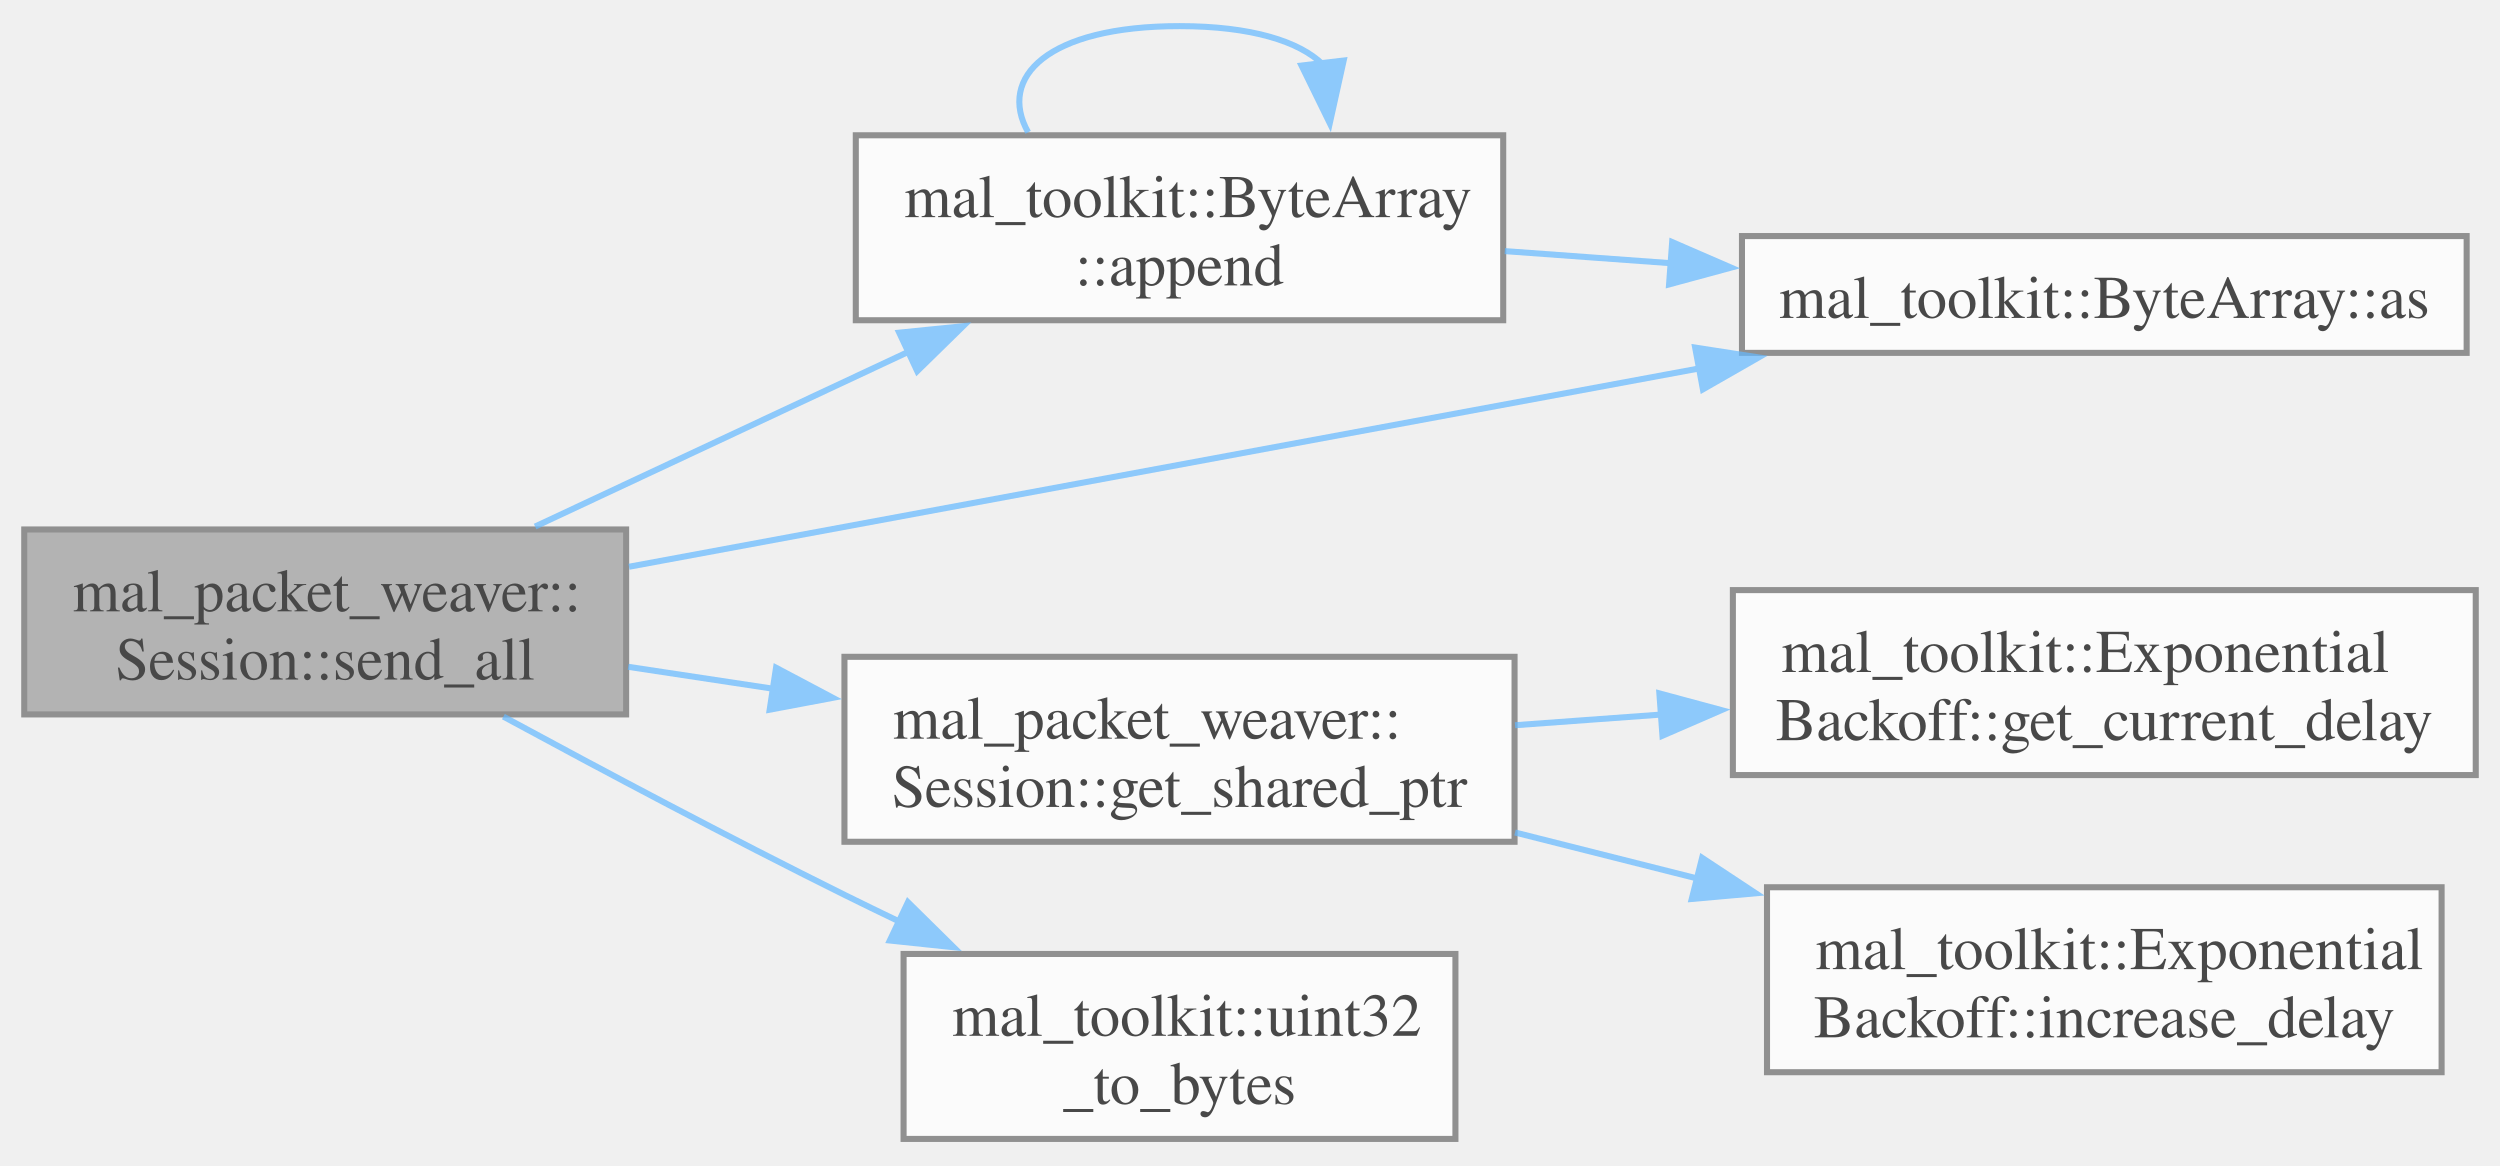
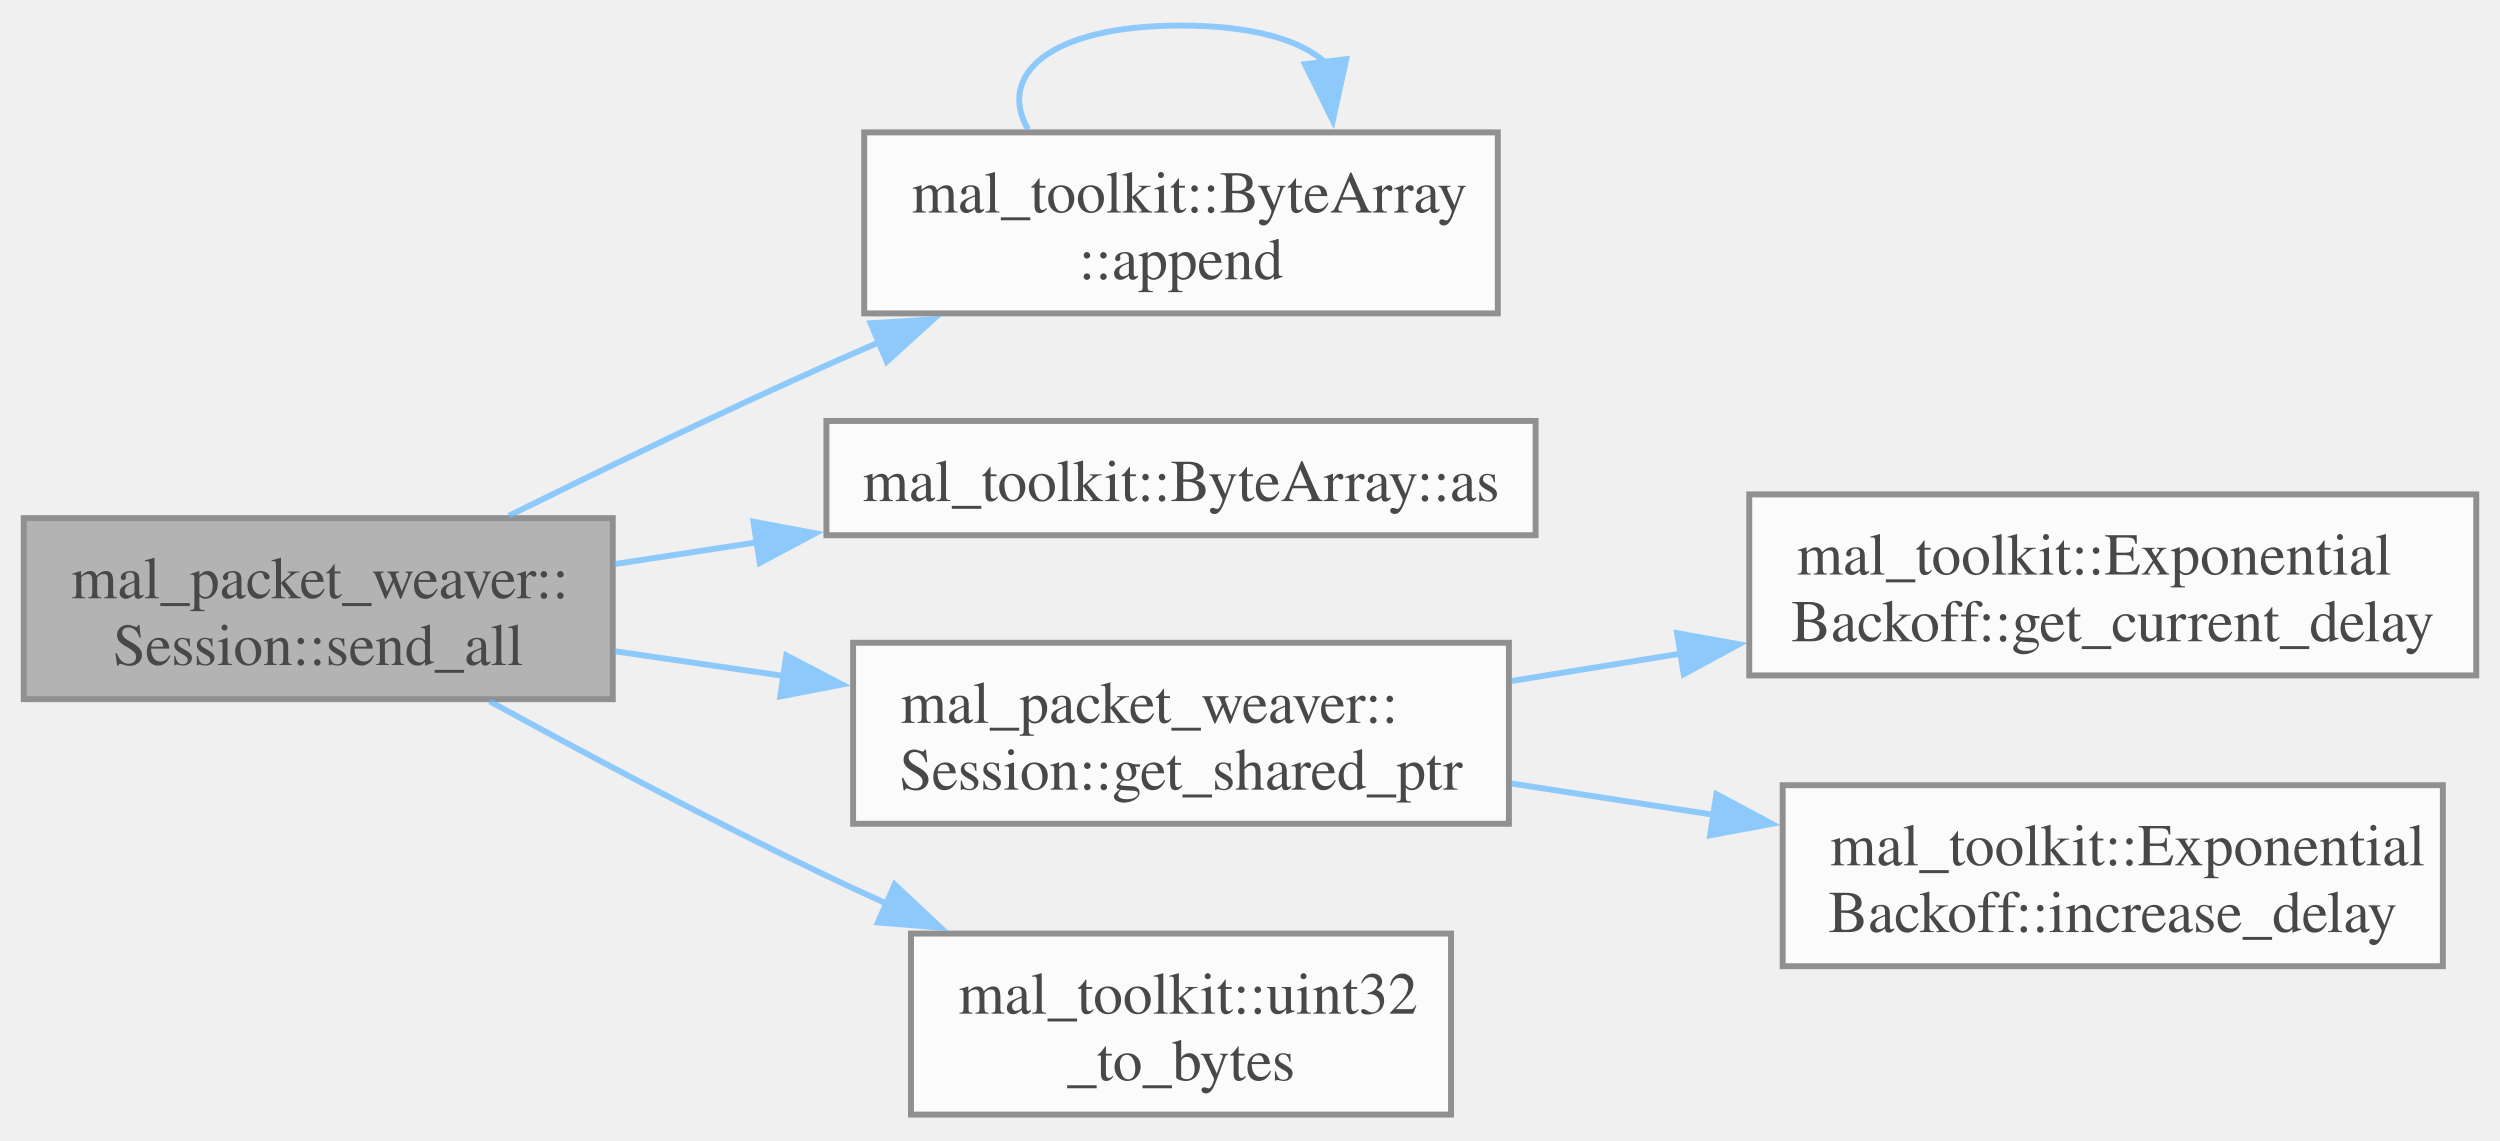
- <svg xmlns="http://www.w3.org/2000/svg" xmlns:xlink="http://www.w3.org/1999/xlink" width="412pt" height="192pt" viewBox="0.00 0.00 412.25 191.50">
+ <svg xmlns="http://www.w3.org/2000/svg" xmlns:xlink="http://www.w3.org/1999/xlink" width="421pt" height="192pt" viewBox="0.00 0.00 421.25 191.50">
  <svg id="main" version="1.1" xml:space="preserve">
    <style type="text/css">
.node, .edge {opacity: 0.7;}
.node.selected, .edge.selected {opacity: 1;}
.edge:hover path { stroke: red; }
.edge:hover polygon { stroke: red; fill: red; }
</style>
    <svg id="graph" class="graph">
      <g id="graph0" class="graph" transform="scale(1 1) rotate(0) translate(4 187.5)">
        <g id="Node000001" class="node">
          <g id="a_Node000001">
            <a xlink:title="Asynchronously sends all packets in the queue through the network.">
              <polygon fill="#999999" stroke="#666666" points="99.25,-100.5 0,-100.5 0,-70 99.25,-70 99.25,-100.5" />
              <text text-anchor="start" x="8" y="-87" font-family="Times,serif" font-size="10.00">mal_packet_weaver::</text>
              <text text-anchor="middle" x="49.62" y="-75.75" font-family="Times,serif" font-size="10.00">Session::send_all</text>
            </a>
          </g>
        </g>
        <g id="Node000002" class="node">
          <g id="a_Node000002">
            <a xlink:href="../../d8/d99/structmal__toolkit_1_1_byte_array.html#aeee7ab5aa07bb08377a74f42375b59c8" target="_top" xlink:title="Append multiple data sources to the byte array.">
-               <polygon fill="white" stroke="#666666" points="243.88,-165.5 137.12,-165.5 137.12,-135 243.88,-135 243.88,-165.5" />
-               <text text-anchor="start" x="145.12" y="-152" font-family="Times,serif" font-size="10.00">mal_toolkit::ByteArray</text>
-               <text text-anchor="middle" x="190.5" y="-140.75" font-family="Times,serif" font-size="10.00">::append</text>
+               <polygon fill="white" stroke="#666666" points="248.38,-165.5 141.62,-165.5 141.62,-135 248.38,-135 248.38,-165.5" />
+               <text text-anchor="start" x="149.62" y="-152" font-family="Times,serif" font-size="10.00">mal_toolkit::ByteArray</text>
+               <text text-anchor="middle" x="195" y="-140.75" font-family="Times,serif" font-size="10.00">::append</text>
            </a>
          </g>
        </g>
        <g id="edge1_Node000001_Node000002" class="edge">
          <g id="a_edge1_Node000001_Node000002">
            <a xlink:title=" ">
-               <path fill="none" stroke="#63b8ff" d="M84.24,-100.98C102.75,-109.65 125.93,-120.5 145.83,-129.81" />
-               <polygon fill="#63b8ff" stroke="#63b8ff" points="144.28,-132.95 154.82,-134.02 147.25,-126.61 144.28,-132.95" />
+               <path fill="none" stroke="#63b8ff" d="M81.75,-100.91C97.65,-108.76 117.36,-118.27 135.25,-126.25 138.17,-127.55 141.19,-128.87 144.24,-130.18" />
+               <polygon fill="#63b8ff" stroke="#63b8ff" points="142.7,-133.33 153.27,-134 145.42,-126.88 142.7,-133.33" />
            </a>
          </g>
        </g>
        <g id="Node000003" class="node">
          <g id="a_Node000003">
            <a xlink:href="../../d8/d99/structmal__toolkit_1_1_byte_array.html#ab23437254557962a474e4ba7c5e25fe4" target="_top" xlink:title="Convert the ByteArray to a typed pointer.">
-               <polygon fill="white" stroke="#666666" points="402.75,-148.88 283.25,-148.88 283.25,-129.62 402.75,-129.62 402.75,-148.88" />
-               <text text-anchor="middle" x="343" y="-135.38" font-family="Times,serif" font-size="10.00">mal_toolkit::ByteArray::as</text>
+               <polygon fill="white" stroke="#666666" points="254.75,-116.88 135.25,-116.88 135.25,-97.62 254.75,-97.62 254.75,-116.88" />
+               <text text-anchor="middle" x="195" y="-103.38" font-family="Times,serif" font-size="10.00">mal_toolkit::ByteArray::as</text>
            </a>
          </g>
        </g>
-         <g id="edge4_Node000001_Node000003" class="edge">
-           <g id="a_edge4_Node000001_Node000003">
+         <g id="edge3_Node000001_Node000003" class="edge">
+           <g id="a_edge3_Node000001_Node000003">
            <a xlink:title=" ">
-               <path fill="none" stroke="#63b8ff" d="M99.72,-94.35C148.25,-103.34 222.81,-117.16 276.39,-127.09" />
-               <polygon fill="#63b8ff" stroke="#63b8ff" points="275.53,-130.49 286,-128.87 276.81,-123.61 275.53,-130.49" />
+               <path fill="none" stroke="#63b8ff" d="M99.57,-92.76C107.37,-93.96 115.58,-95.22 123.77,-96.47" />
+               <polygon fill="#63b8ff" stroke="#63b8ff" points="122.96,-99.89 133.38,-97.95 124.02,-92.97 122.96,-99.89" />
            </a>
          </g>
        </g>
        <g id="Node000004" class="node">
          <g id="a_Node000004">
            <a xlink:href="../../d8/d39/classmal__packet__weaver_1_1_session.html#a44aae33be31d6dd7db9feb4142b3239e" target="_top" xlink:title="Retrieves a shared pointer to the current session.">
-               <polygon fill="white" stroke="#666666" points="245.75,-79.5 135.25,-79.5 135.25,-49 245.75,-49 245.75,-79.5" />
-               <text text-anchor="start" x="143.25" y="-66" font-family="Times,serif" font-size="10.00">mal_packet_weaver::</text>
-               <text text-anchor="middle" x="190.5" y="-54.75" font-family="Times,serif" font-size="10.00">Session::get_shared_ptr</text>
+               <polygon fill="white" stroke="#666666" points="250.25,-79.5 139.75,-79.5 139.75,-49 250.25,-49 250.25,-79.5" />
+               <text text-anchor="start" x="147.75" y="-66" font-family="Times,serif" font-size="10.00">mal_packet_weaver::</text>
+               <text text-anchor="middle" x="195" y="-54.75" font-family="Times,serif" font-size="10.00">Session::get_shared_ptr</text>
            </a>
          </g>
        </g>
-         <g id="edge5_Node000001_Node000004" class="edge">
-           <g id="a_edge5_Node000001_Node000004">
+         <g id="edge4_Node000001_Node000004" class="edge">
+           <g id="a_edge4_Node000001_Node000004">
            <a xlink:title=" ">
-               <path fill="none" stroke="#63b8ff" d="M99.59,-77.85C107.34,-76.67 115.46,-75.45 123.52,-74.23" />
-               <polygon fill="#63b8ff" stroke="#63b8ff" points="123.97,-77.7 133.33,-72.74 122.92,-70.78 123.97,-77.7" />
+               <path fill="none" stroke="#63b8ff" d="M99.57,-78.08C108.78,-76.73 118.55,-75.3 128.18,-73.89" />
+               <polygon fill="#63b8ff" stroke="#63b8ff" points="128.49,-77.38 137.88,-72.47 127.48,-70.46 128.49,-77.38" />
            </a>
          </g>
        </g>
        <g id="Node000007" class="node">
          <g id="a_Node000007">
            <a xlink:href="../../df/df5/namespacemal__toolkit.html#a205f8d4452e595ed3943f0d083c6033f" target="_top" xlink:title="Convert a uint32_t value to a ByteArray using little-endian byte order.">
-               <polygon fill="white" stroke="#666666" points="236,-30.5 145,-30.5 145,0 236,0 236,-30.5" />
-               <text text-anchor="start" x="153" y="-17" font-family="Times,serif" font-size="10.00">mal_toolkit::uint32</text>
-               <text text-anchor="middle" x="190.5" y="-5.75" font-family="Times,serif" font-size="10.00">_to_bytes</text>
+               <polygon fill="white" stroke="#666666" points="240.5,-30.5 149.5,-30.5 149.5,0 240.5,0 240.5,-30.5" />
+               <text text-anchor="start" x="157.5" y="-17" font-family="Times,serif" font-size="10.00">mal_toolkit::uint32</text>
+               <text text-anchor="middle" x="195" y="-5.75" font-family="Times,serif" font-size="10.00">_to_bytes</text>
            </a>
          </g>
        </g>
-         <g id="edge8_Node000001_Node000007" class="edge">
-           <g id="a_edge8_Node000001_Node000007">
+         <g id="edge7_Node000001_Node000007" class="edge">
+           <g id="a_edge7_Node000001_Node000007">
            <a xlink:title=" ">
-               <path fill="none" stroke="#63b8ff" d="M79.01,-69.64C95.34,-60.79 116.32,-49.64 135.25,-40.25 138.17,-38.8 141.19,-37.34 144.24,-35.87" />
-               <polygon fill="#63b8ff" stroke="#63b8ff" points="145.72,-39.04 153.26,-31.61 142.73,-32.72 145.72,-39.04" />
+               <path fill="none" stroke="#63b8ff" d="M78.52,-69.63C94.87,-60.68 116.03,-49.43 135.25,-40.25 138.55,-38.67 141.98,-37.09 145.44,-35.52" />
+               <polygon fill="#63b8ff" stroke="#63b8ff" points="146.75,-38.77 154.48,-31.52 143.92,-32.37 146.75,-38.77" />
            </a>
          </g>
        </g>
        <g id="edge2_Node000002_Node000002" class="edge">
          <g id="a_edge2_Node000002_Node000002">
            <a xlink:title=" ">
-               <path fill="none" stroke="#63b8ff" d="M165.54,-165.99C160.44,-175.06 168.76,-183.5 190.5,-183.5 202.39,-183.5 210.26,-180.97 214.12,-177.2" />
-               <polygon fill="#63b8ff" stroke="#63b8ff" points="217.57,-177.83 215.28,-167.49 210.62,-177 217.57,-177.83" />
-             </a>
-           </g>
-         </g>
-         <g id="edge3_Node000002_Node000003" class="edge">
-           <g id="a_edge3_Node000002_Node000003">
-             <a xlink:title=" ">
-               <path fill="none" stroke="#63b8ff" d="M244.14,-146.4C253.06,-145.75 262.44,-145.06 271.73,-144.39" />
-               <polygon fill="#63b8ff" stroke="#63b8ff" points="271.74,-147.89 281.45,-143.68 271.23,-140.91 271.74,-147.89" />
+               <path fill="none" stroke="#63b8ff" d="M169.24,-165.99C163.98,-175.06 172.57,-183.5 195,-183.5 207.27,-183.5 215.39,-180.97 219.38,-177.2" />
+               <polygon fill="#63b8ff" stroke="#63b8ff" points="222.83,-177.84 220.58,-167.49 215.88,-176.99 222.83,-177.84" />
            </a>
          </g>
        </g>
        <g id="Node000005" class="node">
          <g id="a_Node000005">
            <a xlink:href="../../d1/da7/classmal__toolkit_1_1_exponential_backoff.html#a161c6f3c2d6e611ec15e3c6511182ec8" target="_top" xlink:title="Get the current backoff delay.">
-               <polygon fill="white" stroke="#666666" points="404.25,-90.5 281.75,-90.5 281.75,-60 404.25,-60 404.25,-90.5" />
-               <text text-anchor="start" x="289.75" y="-77" font-family="Times,serif" font-size="10.00">mal_toolkit::Exponential</text>
-               <text text-anchor="middle" x="343" y="-65.75" font-family="Times,serif" font-size="10.00">Backoff::get_current_delay</text>
+               <polygon fill="white" stroke="#666666" points="413.25,-104.5 290.75,-104.5 290.75,-74 413.25,-74 413.25,-104.5" />
+               <text text-anchor="start" x="298.75" y="-91" font-family="Times,serif" font-size="10.00">mal_toolkit::Exponential</text>
+               <text text-anchor="middle" x="352" y="-79.75" font-family="Times,serif" font-size="10.00">Backoff::get_current_delay</text>
            </a>
          </g>
        </g>
-         <g id="edge6_Node000004_Node000005" class="edge">
-           <g id="a_edge6_Node000004_Node000005">
+         <g id="edge5_Node000004_Node000005" class="edge">
+           <g id="a_edge5_Node000004_Node000005">
            <a xlink:title=" ">
-               <path fill="none" stroke="#63b8ff" d="M245.83,-68.22C253.67,-68.79 261.84,-69.39 269.96,-69.98" />
-               <polygon fill="#63b8ff" stroke="#63b8ff" points="269.63,-73.47 279.86,-70.71 270.14,-66.49 269.63,-73.47" />
+               <path fill="none" stroke="#63b8ff" d="M250.65,-73.06C259.92,-74.56 269.67,-76.13 279.3,-77.69" />
+               <polygon fill="#63b8ff" stroke="#63b8ff" points="278.59,-81.12 289.02,-79.25 279.71,-74.21 278.59,-81.12" />
            </a>
          </g>
        </g>
        <g id="Node000006" class="node">
          <g id="a_Node000006">
            <a xlink:href="../../d1/da7/classmal__toolkit_1_1_exponential_backoff.html#ad9374a1e0241fcbae8c9fa4d7c3175f8" target="_top" xlink:title="Increase the backoff delay using exponential factor.">
-               <polygon fill="white" stroke="#666666" points="398.62,-41.5 287.38,-41.5 287.38,-11 398.62,-11 398.62,-41.5" />
-               <text text-anchor="start" x="295.38" y="-28" font-family="Times,serif" font-size="10.00">mal_toolkit::Exponential</text>
-               <text text-anchor="middle" x="343" y="-16.75" font-family="Times,serif" font-size="10.00">Backoff::increase_delay</text>
+               <polygon fill="white" stroke="#666666" points="407.62,-55.5 296.38,-55.5 296.38,-25 407.62,-25 407.62,-55.5" />
+               <text text-anchor="start" x="304.38" y="-42" font-family="Times,serif" font-size="10.00">mal_toolkit::Exponential</text>
+               <text text-anchor="middle" x="352" y="-30.75" font-family="Times,serif" font-size="10.00">Backoff::increase_delay</text>
            </a>
          </g>
        </g>
-         <g id="edge7_Node000004_Node000006" class="edge">
-           <g id="a_edge7_Node000004_Node000006">
+         <g id="edge6_Node000004_Node000006" class="edge">
+           <g id="a_edge6_Node000004_Node000006">
            <a xlink:title=" ">
-               <path fill="none" stroke="#63b8ff" d="M245.83,-50.53C255.67,-48.05 266.01,-45.44 276.13,-42.88" />
-               <polygon fill="#63b8ff" stroke="#63b8ff" points="276.68,-46.35 285.52,-40.51 274.97,-39.57 276.68,-46.35" />
+               <path fill="none" stroke="#63b8ff" d="M250.65,-55.79C261.69,-54.08 273.42,-52.26 284.82,-50.5" />
+               <polygon fill="#63b8ff" stroke="#63b8ff" points="285.22,-53.98 294.57,-48.99 284.15,-47.06 285.22,-53.98" />
            </a>
          </g>
        </g>
      </g>
    </svg>
  </svg>
  <style type="text/css">

[data-mouse-over-selected='false'] { opacity: 0.7; }
[data-mouse-over-selected='true']  { opacity: 1.0; }

</style>
</svg>
